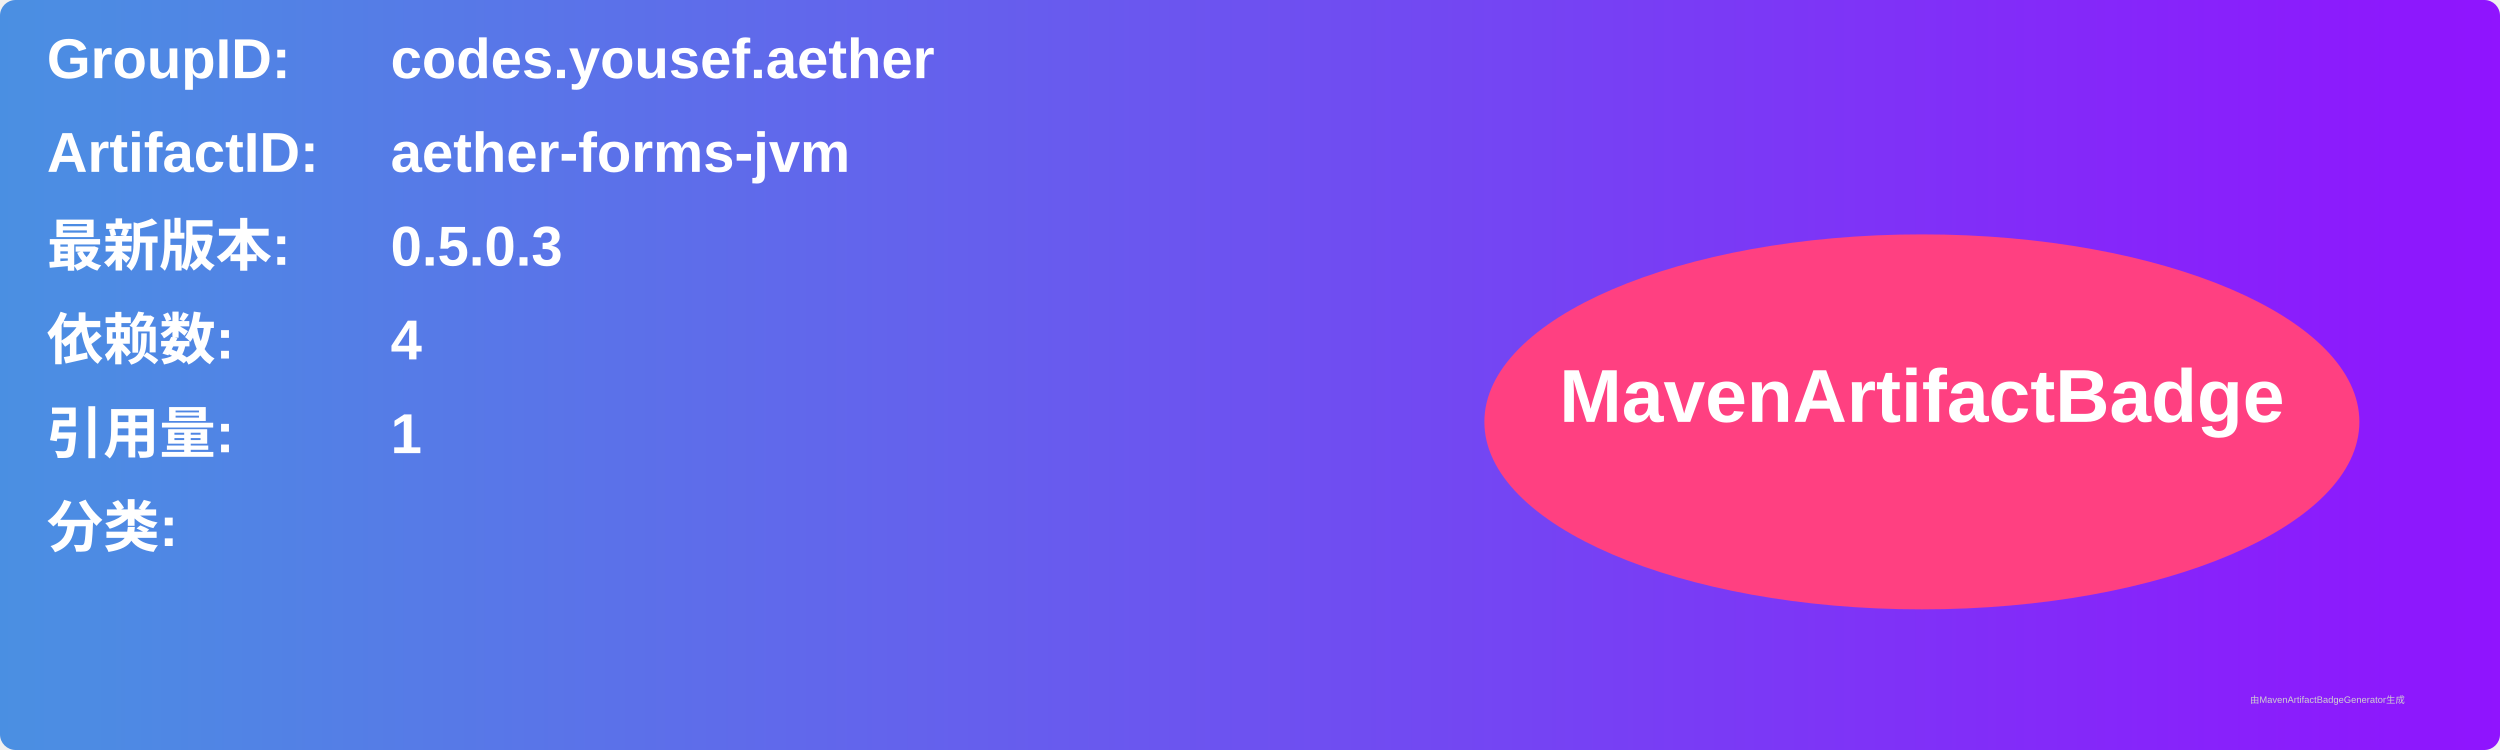
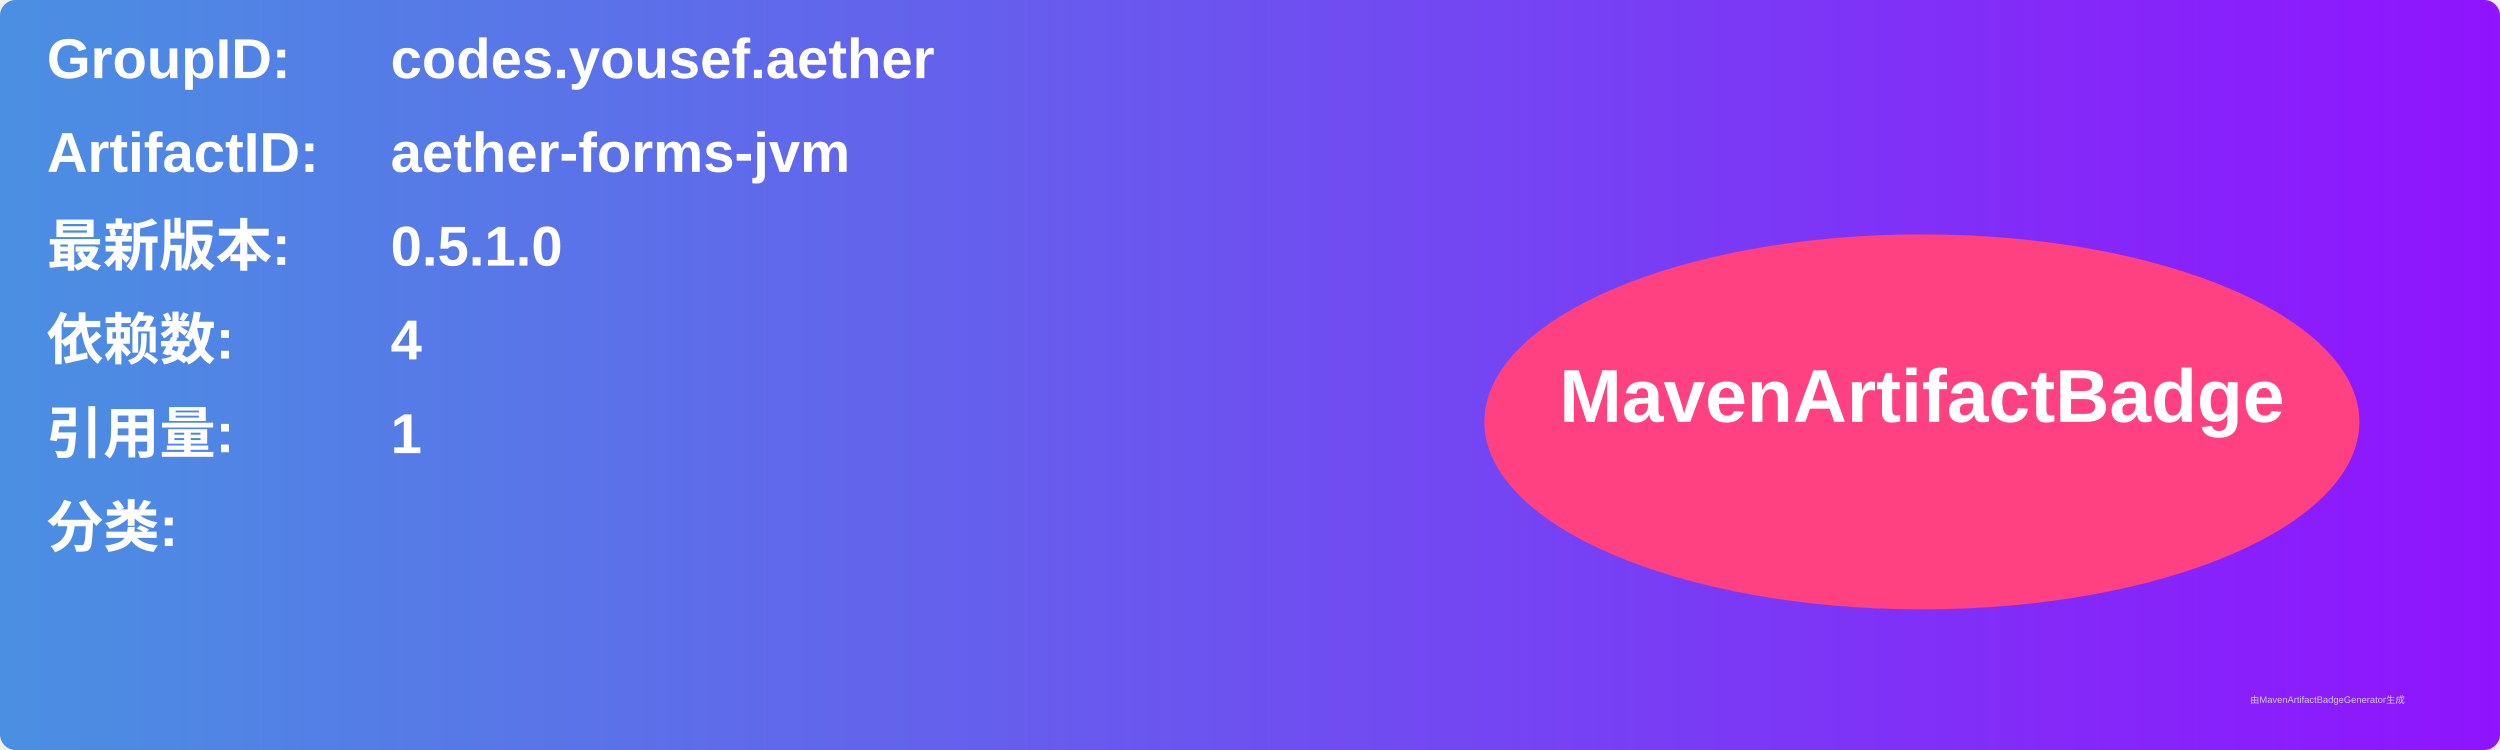
<svg xmlns="http://www.w3.org/2000/svg" width="800" height="240" viewBox="0 0 800 240">
  <linearGradient id="grad" x1="0%" y1="0%" x2="100%" y2="0%">
    <stop offset="0%" stop-color="#4a90e2" />
    <stop offset="100%" stop-color="#9013fe" />
  </linearGradient>
  <rect width="100%" height="100%" rx="5" ry="5" fill="url(#grad)" />
  <g transform="translate(15, 15)">
    <text x="0" y="10" font-family="Arial" font-size="18" fill="white" font-weight="bold" width="260">GroupID:</text>
    <text x="110" y="10" font-family="Arial" font-size="18" fill="white" font-weight="bold" width="460">codes.yousef.aether</text>
    <text x="0" y="40" font-family="Arial" font-size="18" fill="white" font-weight="bold" width="260">ArtifactID:</text>
    <text x="110" y="40" font-family="Arial" font-size="18" fill="white" font-weight="bold" width="460">aether-forms-jvm</text>
    <text x="0" y="70" font-family="Arial" font-size="18" fill="white" font-weight="bold">最新版本:</text>
    <text x="110" y="70" font-family="Arial" font-size="18" fill="white" font-weight="bold">
-       <tspan font-weight="bold">0.5.0.3</tspan>
+       <tspan font-weight="bold">0.5.1.0</tspan>
    </text>
    <text x="0" y="100" font-family="Arial" font-size="18" fill="white" font-weight="bold">依赖数: </text>
    <text x="110" y="100" font-family="Arial" font-size="18" fill="white">
      <tspan font-weight="bold">4</tspan>
    </text>
    <text x="0" y="130" font-family="Arial" font-size="18" fill="white" font-weight="bold">引用量: </text>
    <text x="110" y="130" font-family="Arial" font-size="18" fill="white">
      <tspan font-weight="bold">1</tspan>
    </text>
    <text x="0" y="160" font-family="Arial" font-size="18" fill="white" font-weight="bold">分类:</text>
    <text x="10" y="190" font-family="Arial" font-size="10" fill="white">
      <tspan font-weight="bold" />
    </text>
    <ellipse cx="600" cy="120" rx="140" ry="60" fill="#ff4081" />
    <text x="600" y="120" text-anchor="middle" font-family="Arial" font-size="24" fill="white" font-weight="bold">MavenArtifactBadge</text>
  </g>
  <text x="720" y="225" font-family="Arial" font-size="3" fill="#d0d0d0">由MavenArtifactBadgeGenerator生成</text>
</svg>
